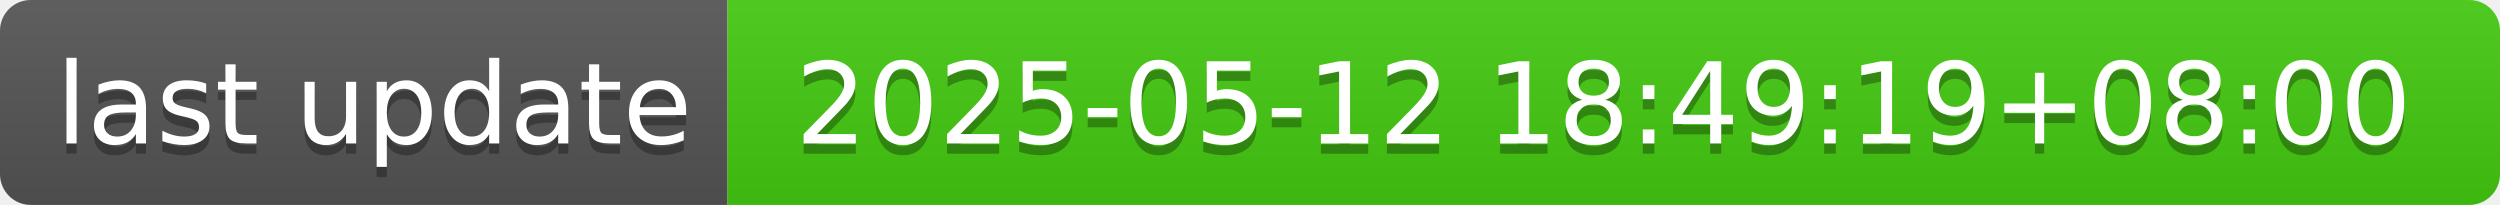
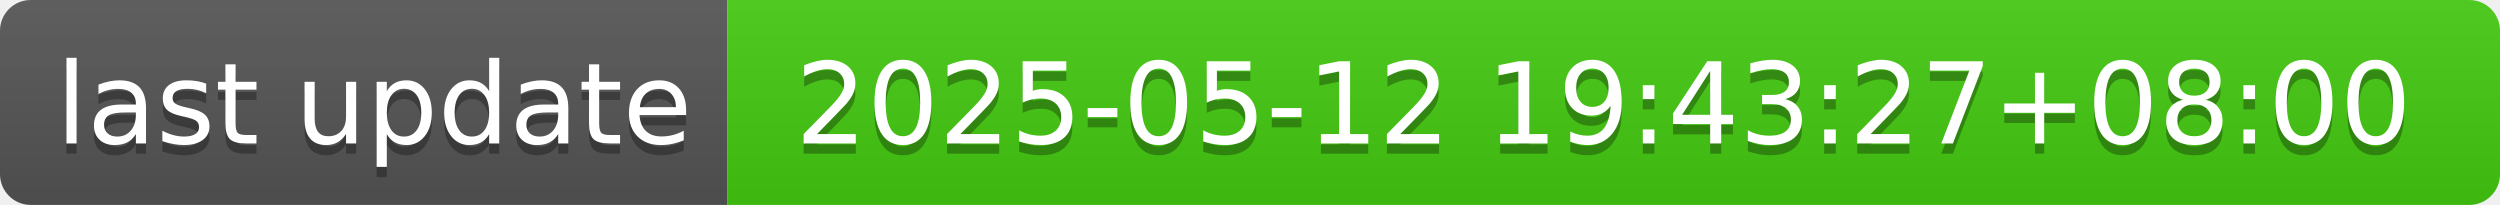
- <svg xmlns="http://www.w3.org/2000/svg" width="244" height="20" role="img" aria-label="last update: 2025-05-12 18:49:19+08:00">
+ <svg xmlns="http://www.w3.org/2000/svg" width="244" height="20" role="img" aria-label="last update: 2025-05-12 19:43:27+08:00">
  <linearGradient id="s" x2="0" y2="100%">
    <stop offset="0" stop-color="#bbb" stop-opacity=".1" />
    <stop offset="1" stop-opacity=".1" />
  </linearGradient>
  <clipPath id="r">
    <rect width="244" height="20" rx="3" fill="#fff" />
  </clipPath>
  <g clip-path="url(#r)">
    <rect width="71" height="20" fill="#555" />
    <rect x="71" width="173" height="20" fill="#4c1" />
    <rect width="244" height="20" fill="url(#s)" />
  </g>
  <g fill="#fff" text-anchor="middle" font-family="Verdana,Geneva,DejaVu Sans,sans-serif" text-rendering="geometricPrecision" font-size="110">
    <text aria-hidden="true" x="365" y="150" fill="#010101" fill-opacity=".3" transform="scale(.1)" textLength="610">last update</text>
    <text x="365" y="140" transform="scale(.1)" fill="#fff" textLength="610">last update</text>
-     <text aria-hidden="true" x="1565" y="150" fill="#010101" fill-opacity=".3" transform="scale(.1)" textLength="1630">2025-05-12 18:49:19+08:00</text>
-     <text x="1565" y="140" transform="scale(.1)" fill="#fff" textLength="1630">2025-05-12 18:49:19+08:00</text>
+     <text aria-hidden="true" x="1565" y="150" fill="#010101" fill-opacity=".3" transform="scale(.1)" textLength="1630">2025-05-12 19:43:27+08:00</text>
+     <text x="1565" y="140" transform="scale(.1)" fill="#fff" textLength="1630">2025-05-12 19:43:27+08:00</text>
  </g>
</svg>
